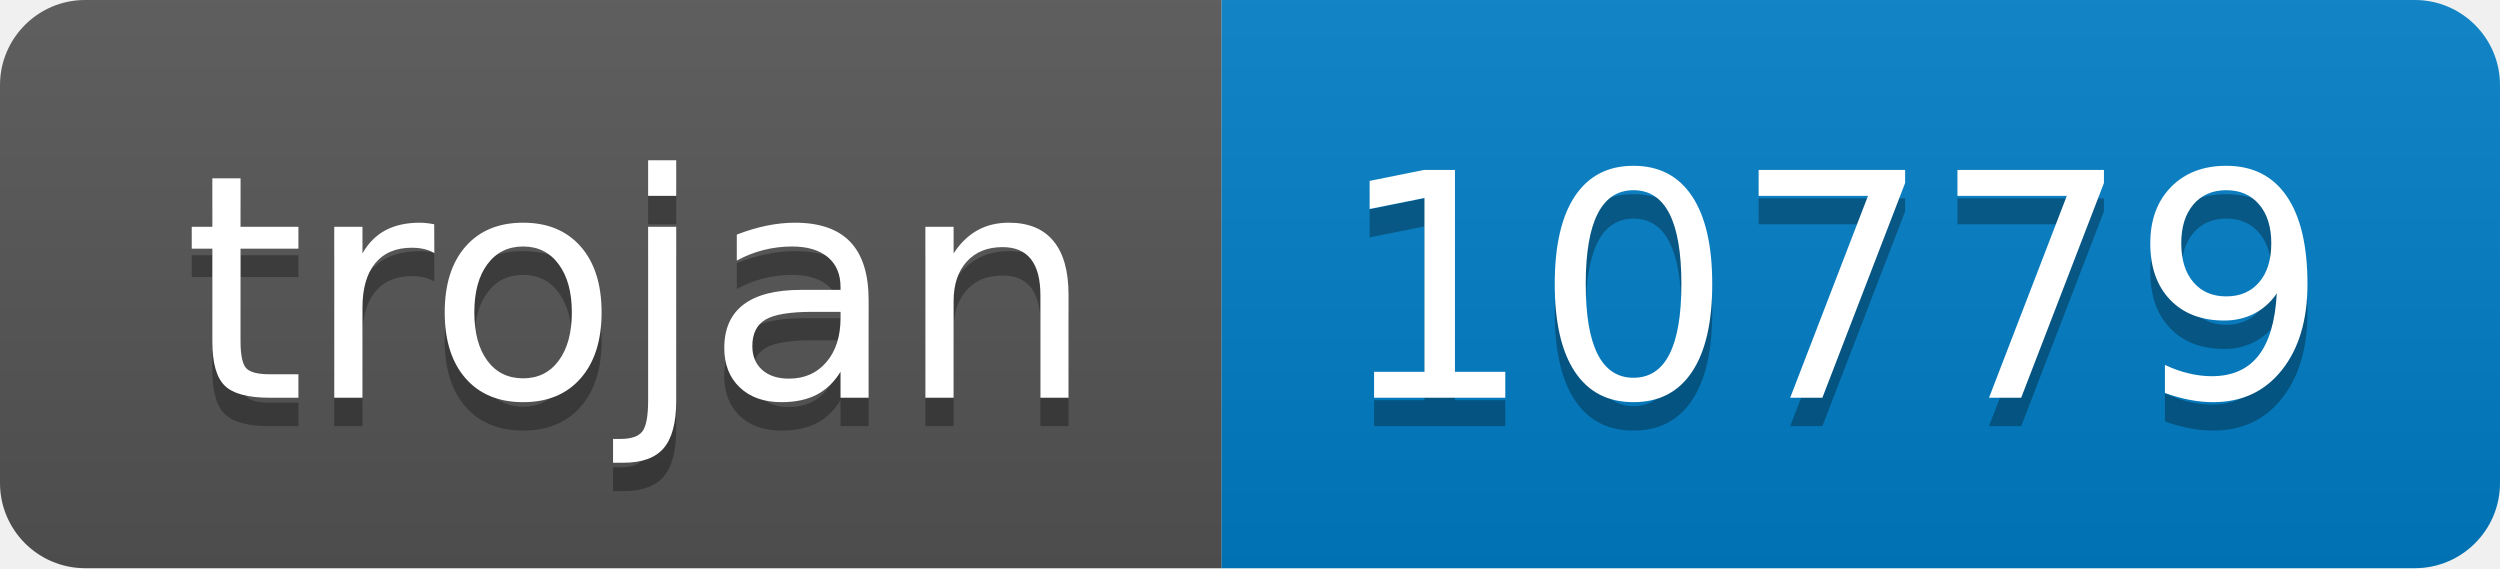
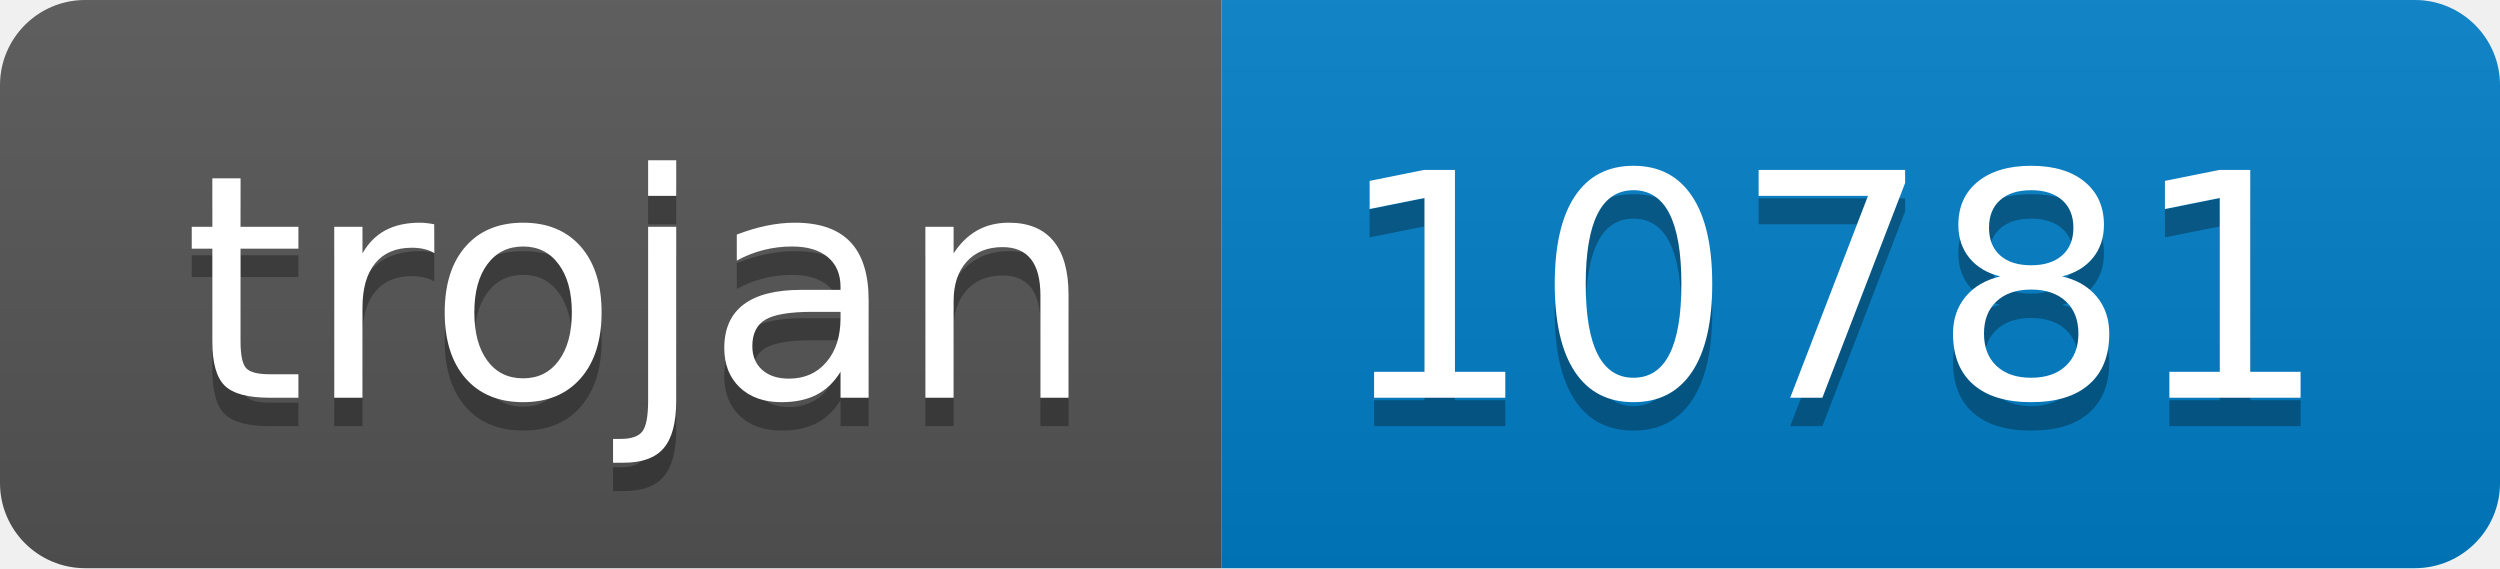
- <svg xmlns="http://www.w3.org/2000/svg" width="88" height="20" role="img" aria-label="trojan: 10779">
+ <svg xmlns="http://www.w3.org/2000/svg" width="88" height="20" role="img" aria-label="trojan: 10781">
  <linearGradient id="s" x2="0" y2="100%">
    <stop offset="0" stop-color="#bbb" stop-opacity=".1" />
    <stop offset="1" stop-opacity=".1" />
  </linearGradient>
  <clipPath id="r">
    <rect width="88" height="20" rx="3" fill="#fff" />
  </clipPath>
  <g clip-path="url(#r)">
    <rect width="43" height="20" fill="#555" />
    <rect x="43" width="45" height="20" fill="#007ec6" />
    <rect width="88" height="20" fill="url(#s)" />
  </g>
  <g fill="#fff" text-anchor="middle" font-family="Verdana,Geneva,DejaVu Sans,sans-serif" text-rendering="geometricPrecision" font-size="110">
    <text aria-hidden="true" x="225" y="150" fill="#010101" fill-opacity=".3" transform="scale(.1)" textLength="330">trojan</text>
    <text x="225" y="140" transform="scale(.1)" fill="#fff" textLength="330">trojan</text>
-     <text aria-hidden="true" x="645" y="150" fill="#010101" fill-opacity=".3" transform="scale(.1)" textLength="350">10779</text>
-     <text x="645" y="140" transform="scale(.1)" fill="#fff" textLength="350">10779</text>
+     <text aria-hidden="true" x="645" y="150" fill="#010101" fill-opacity=".3" transform="scale(.1)" textLength="350">10781</text>
+     <text x="645" y="140" transform="scale(.1)" fill="#fff" textLength="350">10781</text>
  </g>
</svg>
